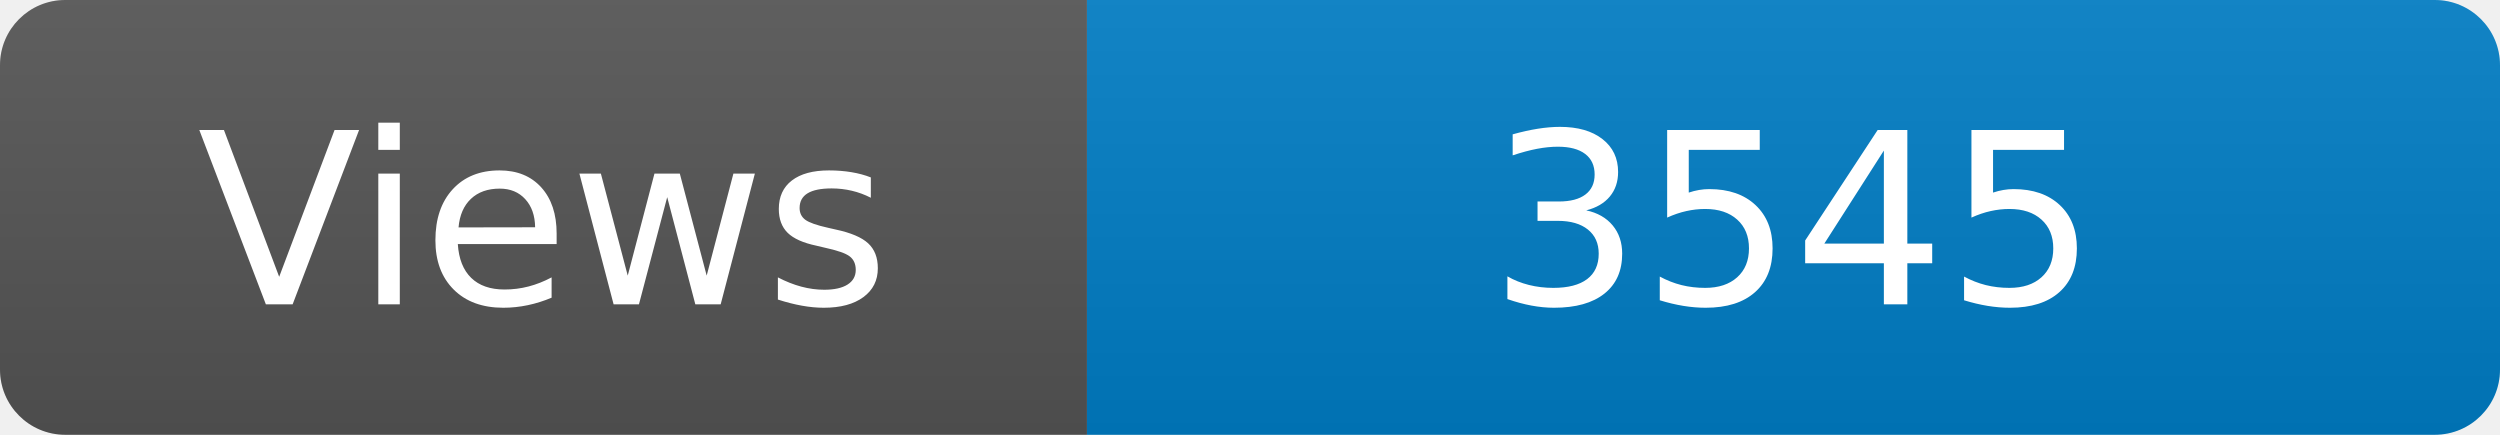
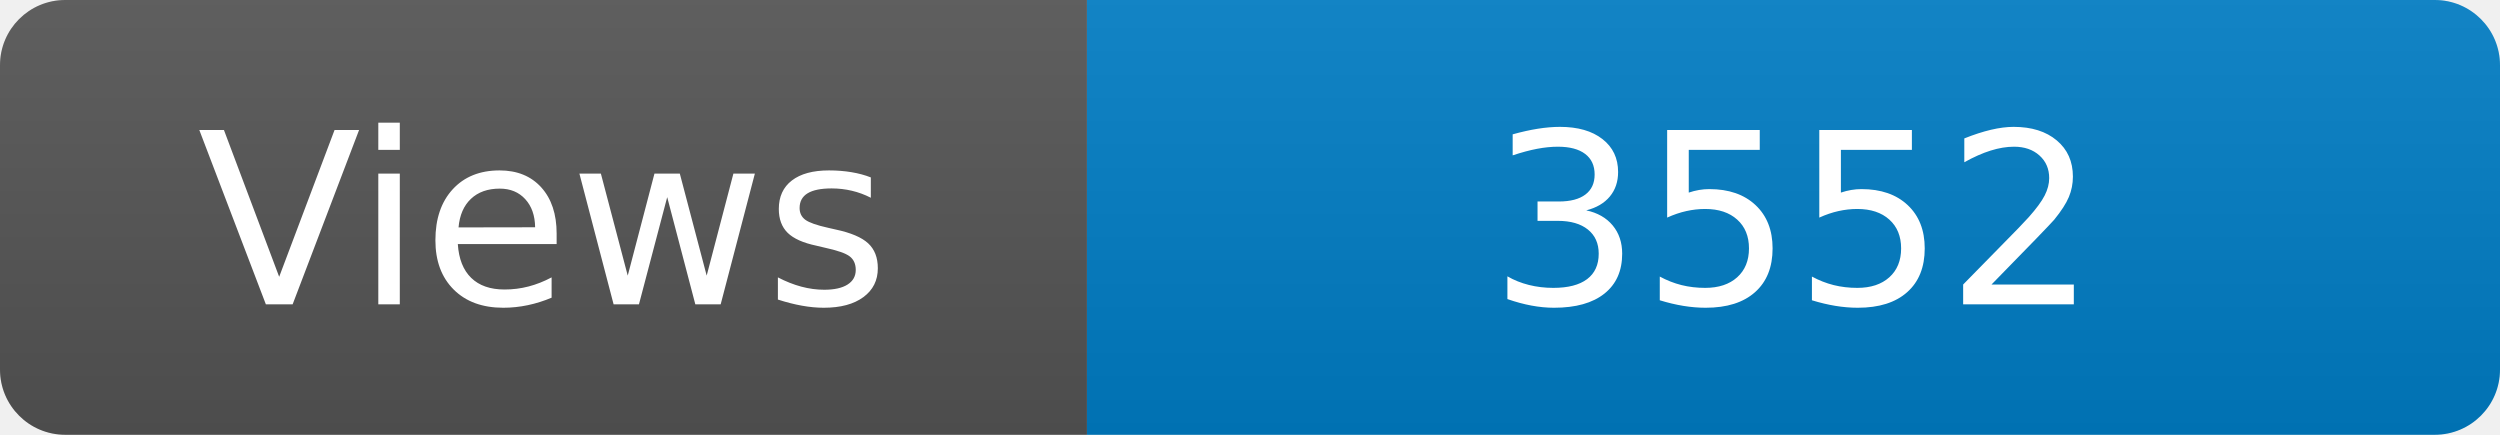
<svg xmlns="http://www.w3.org/2000/svg" width="115" height="20" role="img" aria-label="Maintained?: yes">
  <linearGradient id="s" x2="0" y2="100%">
    <stop offset="0" stop-color="#bbb" stop-opacity=".1" />
    <stop offset="1" stop-opacity=".1" />
  </linearGradient>
  <clipPath id="r">
    <rect width="115" height="20" rx="3" fill="#fff" />
  </clipPath>
  <g clip-path="url(#r)">
    <rect width="50" height="20" fill="#555" />
    <rect x="50" width="160" height="20" fill="#007ec6" />
    <rect width="115" height="20" fill="url(#s)" />
  </g>
  <g fill="#fff" text-anchor="middle" font-family="Verdana,Geneva,DejaVu Sans,sans-serif" font-size="110">
    <text x="250" y="140" transform="scale(.1)" fill="#fff">Views</text>
-     <text x="825" y="140" transform="scale(.1)" fill="#fff">3545</text>
+     <text x="825" y="140" transform="scale(.1)" fill="#fff">3552</text>
  </g>
</svg>
